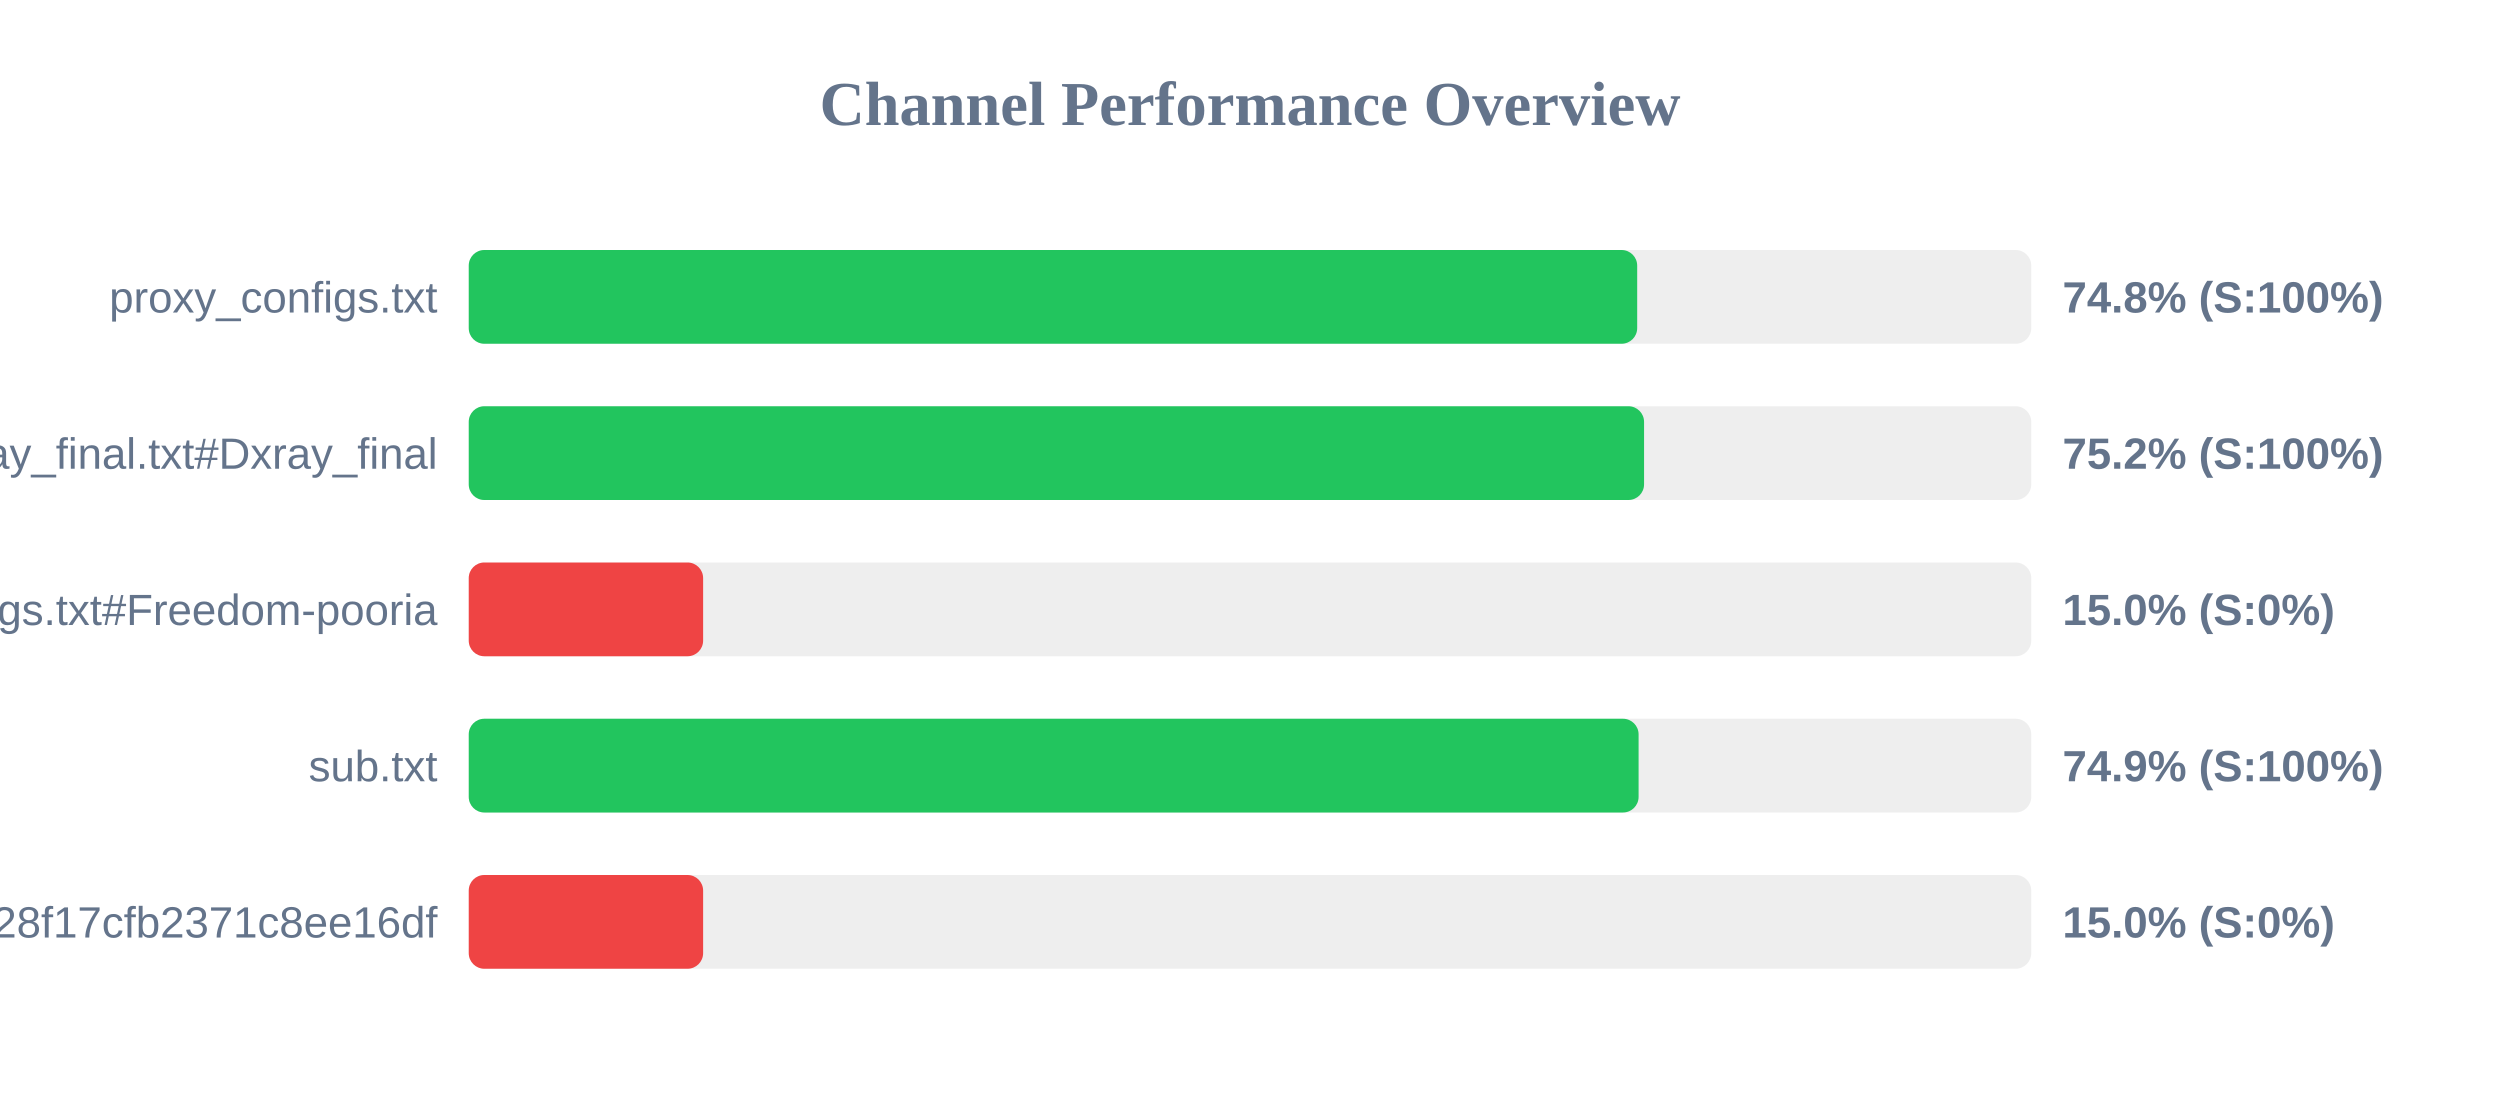
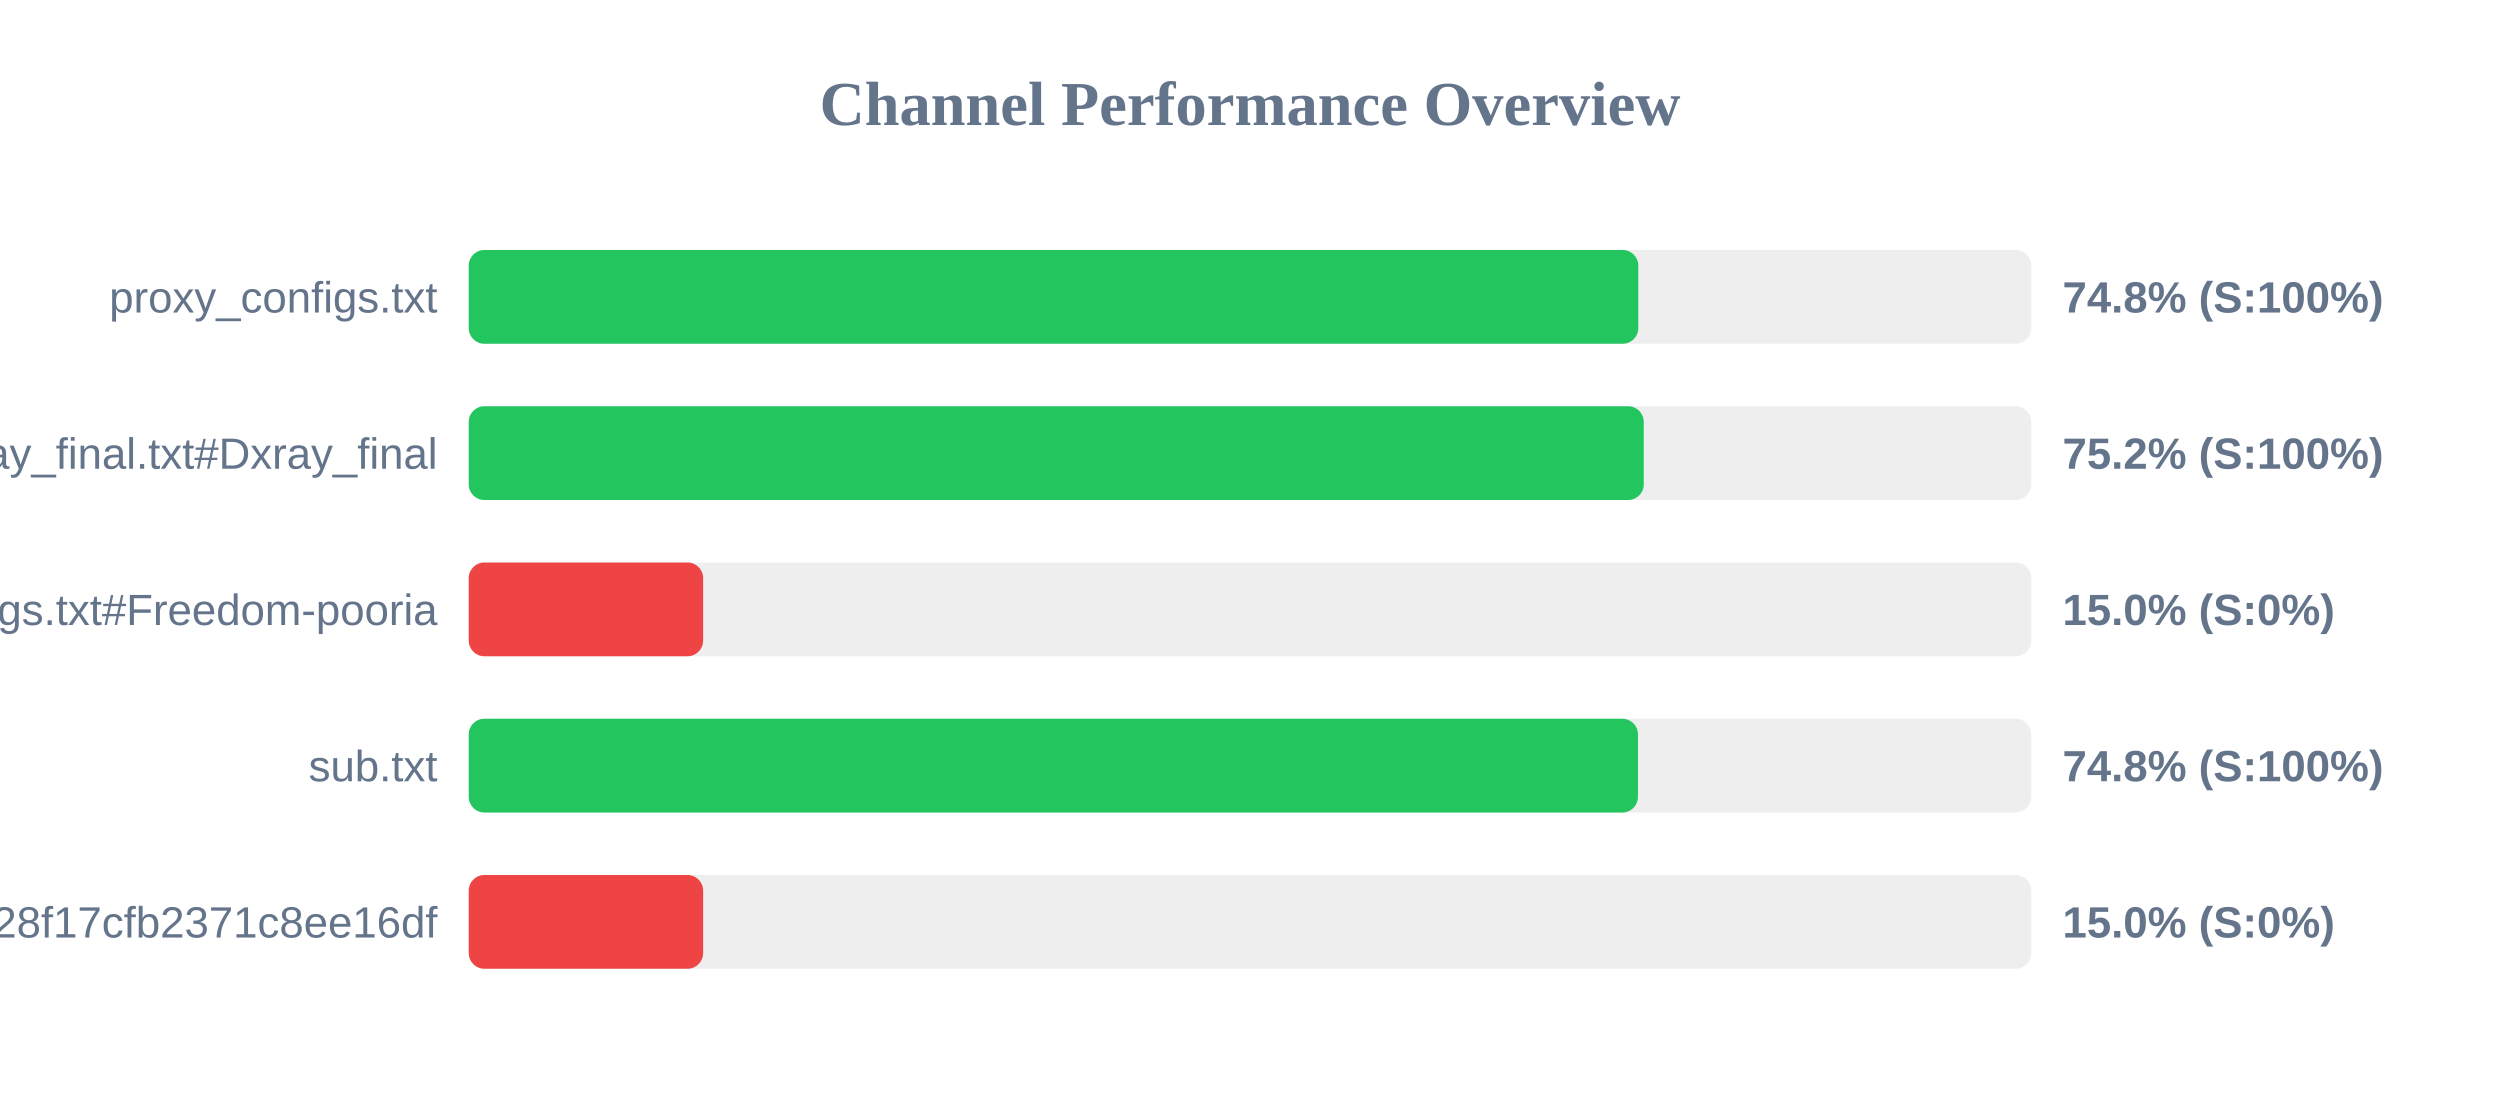
<svg xmlns="http://www.w3.org/2000/svg" width="800" height="350" version="1.1">
  <style>
        .row { font: 14px Arial; fill: #64748b; }
        .score { font: bold 14px Arial; fill: #64748b; }
    </style>
  <text x="400" y="40" text-anchor="middle" font-size="20px" font-weight="bold" fill="#64748b">Channel Performance Overview</text>
  <rect x="150" y="80" width="500" height="30" fill="#eee" rx="5" />
-   <rect x="150" y="80" width="373.9" height="30" fill="#22c55e" rx="5" />
+   <rect x="150" y="80" width="374.25" height="30" fill="#22c55e" rx="5" />
  <text x="140" y="100" text-anchor="end" class="row">proxy_configs.txt</text>
  <text x="660" y="100" text-anchor="start" class="score">74.8% (S:100%)</text>
  <rect x="150" y="130" width="500" height="30" fill="#eee" rx="5" />
-   <rect x="150" y="130" width="376.1" height="30" fill="#22c55e" rx="5" />
+   <rect x="150" y="130" width="376.0" height="30" fill="#22c55e" rx="5" />
  <text x="140" y="150" text-anchor="end" class="row">xray_final.txt#Dxray_final</text>
  <text x="660" y="150" text-anchor="start" class="score">75.2% (S:100%)</text>
  <rect x="150" y="180" width="500" height="30" fill="#eee" rx="5" />
  <rect x="150" y="180" width="75.0" height="30" fill="#ef4444" rx="5" />
  <text x="140" y="200" text-anchor="end" class="row">v2ray_configs.txt#Freedom-pooria</text>
  <text x="660" y="200" text-anchor="start" class="score">15.0% (S:0%)</text>
  <rect x="150" y="230" width="500" height="30" fill="#eee" rx="5" />
-   <rect x="150" y="230" width="374.35" height="30" fill="#22c55e" rx="5" />
+   <rect x="150" y="230" width="374.15" height="30" fill="#22c55e" rx="5" />
  <text x="140" y="250" text-anchor="end" class="row">sub.txt</text>
-   <text x="660" y="250" text-anchor="start" class="score">74.9% (S:100%)</text>
+   <text x="660" y="250" text-anchor="start" class="score">74.8% (S:100%)</text>
  <rect x="150" y="280" width="500" height="30" fill="#eee" rx="5" />
  <rect x="150" y="280" width="75.0" height="30" fill="#ef4444" rx="5" />
  <text x="140" y="300" text-anchor="end" class="row">?token=fedfed7b41b828f17cfb2371c8ee16df</text>
  <text x="660" y="300" text-anchor="start" class="score">15.0% (S:0%)</text>
</svg>
